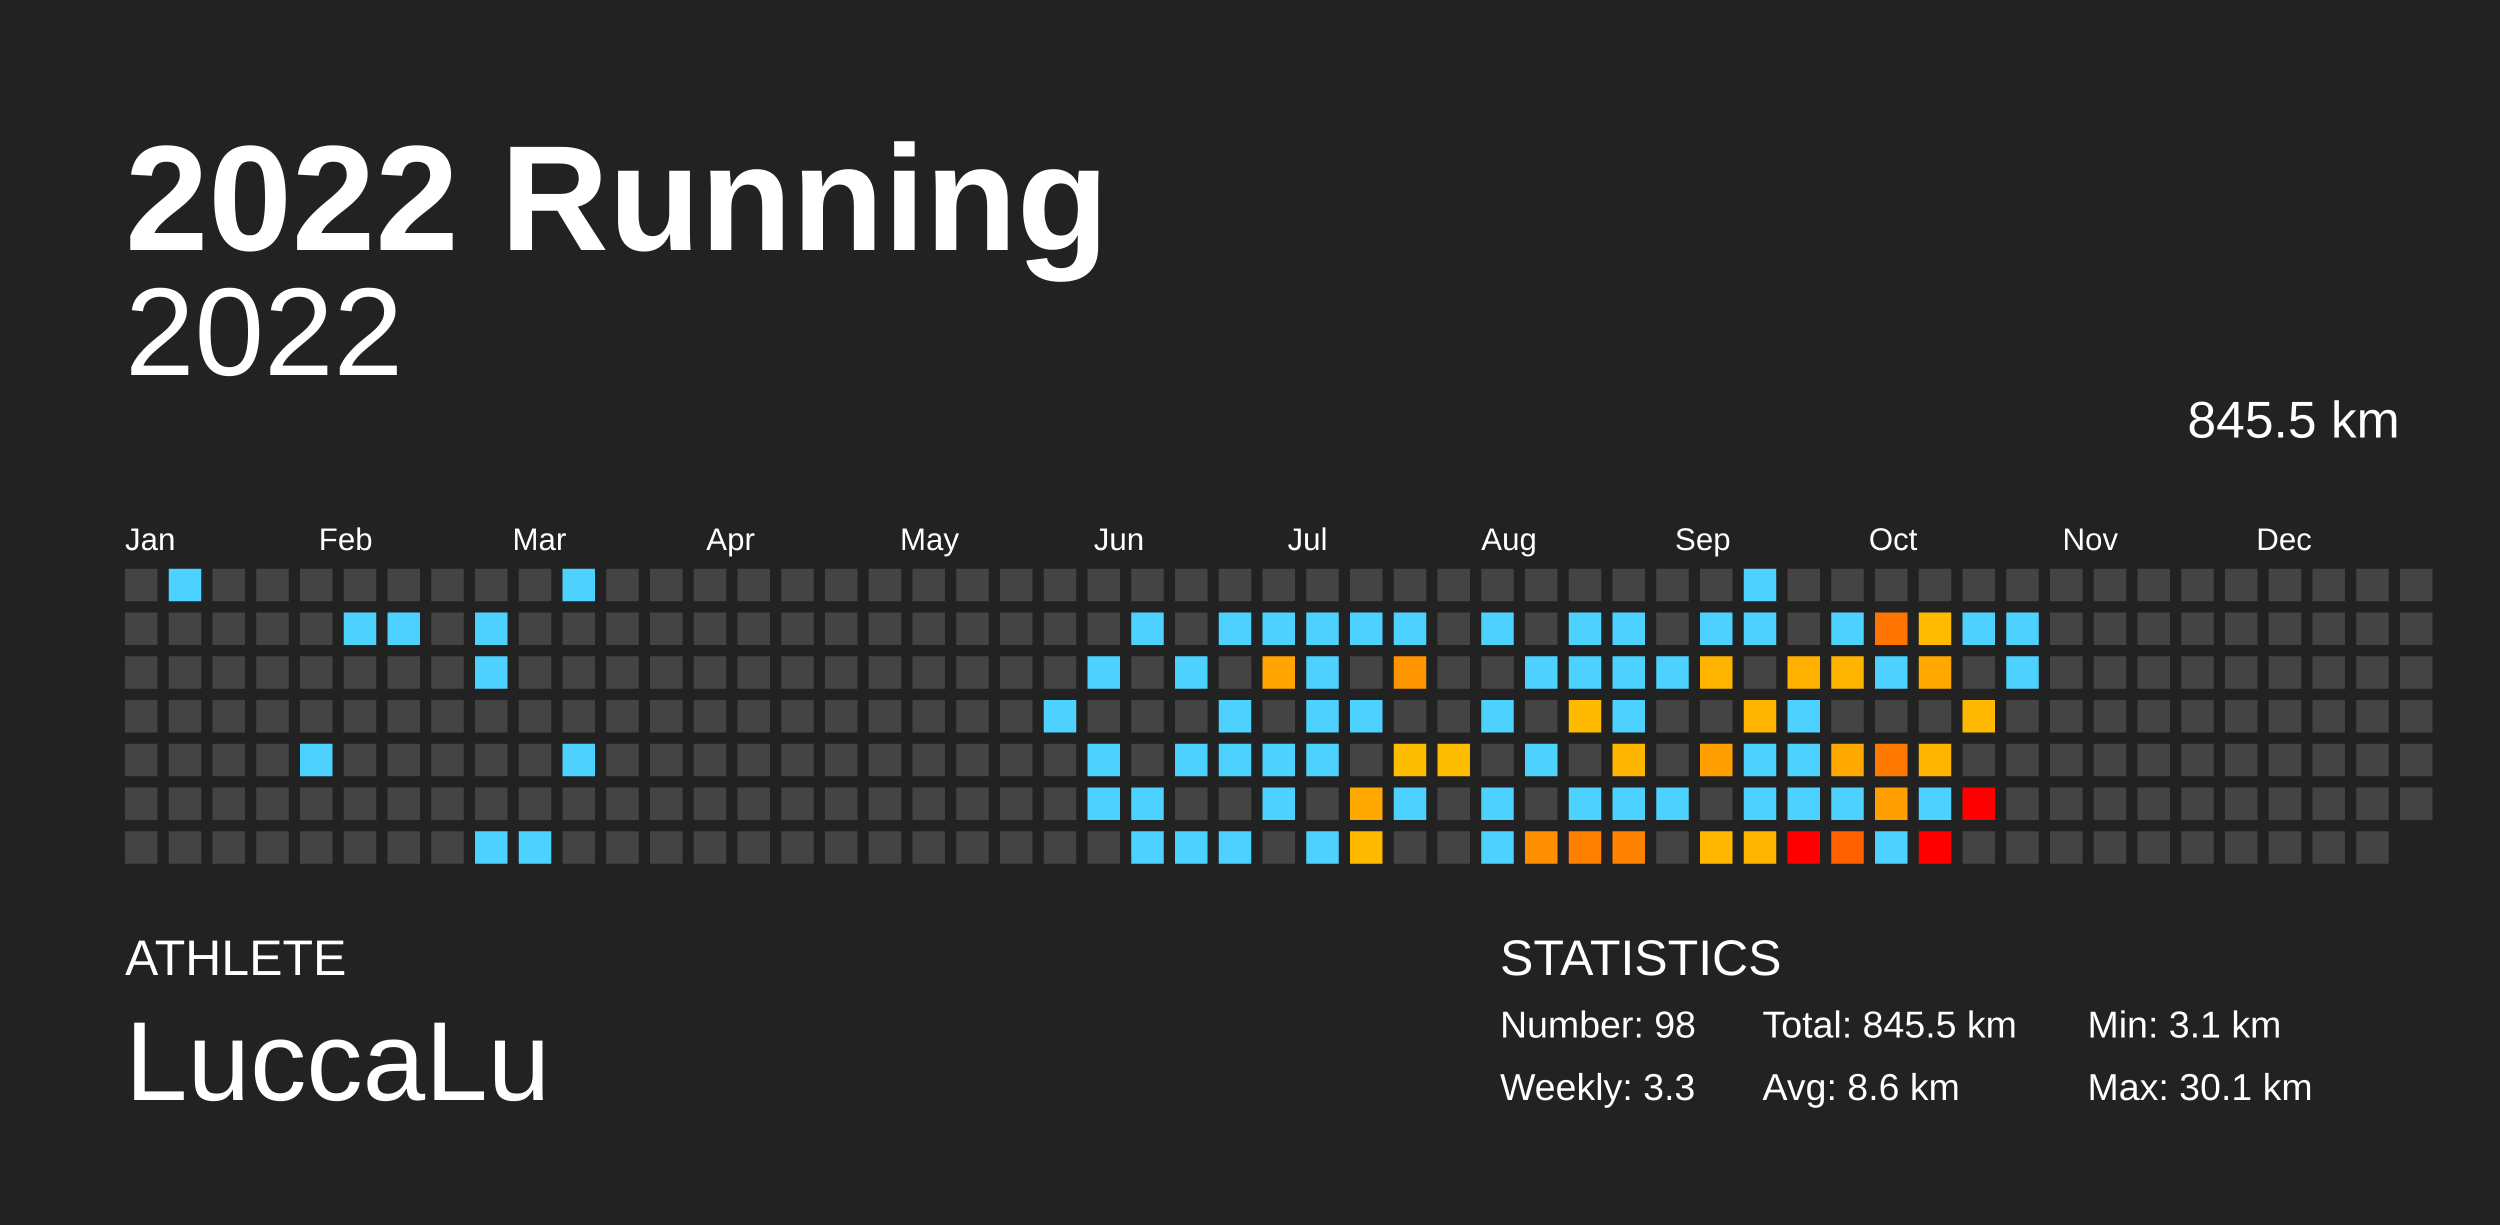
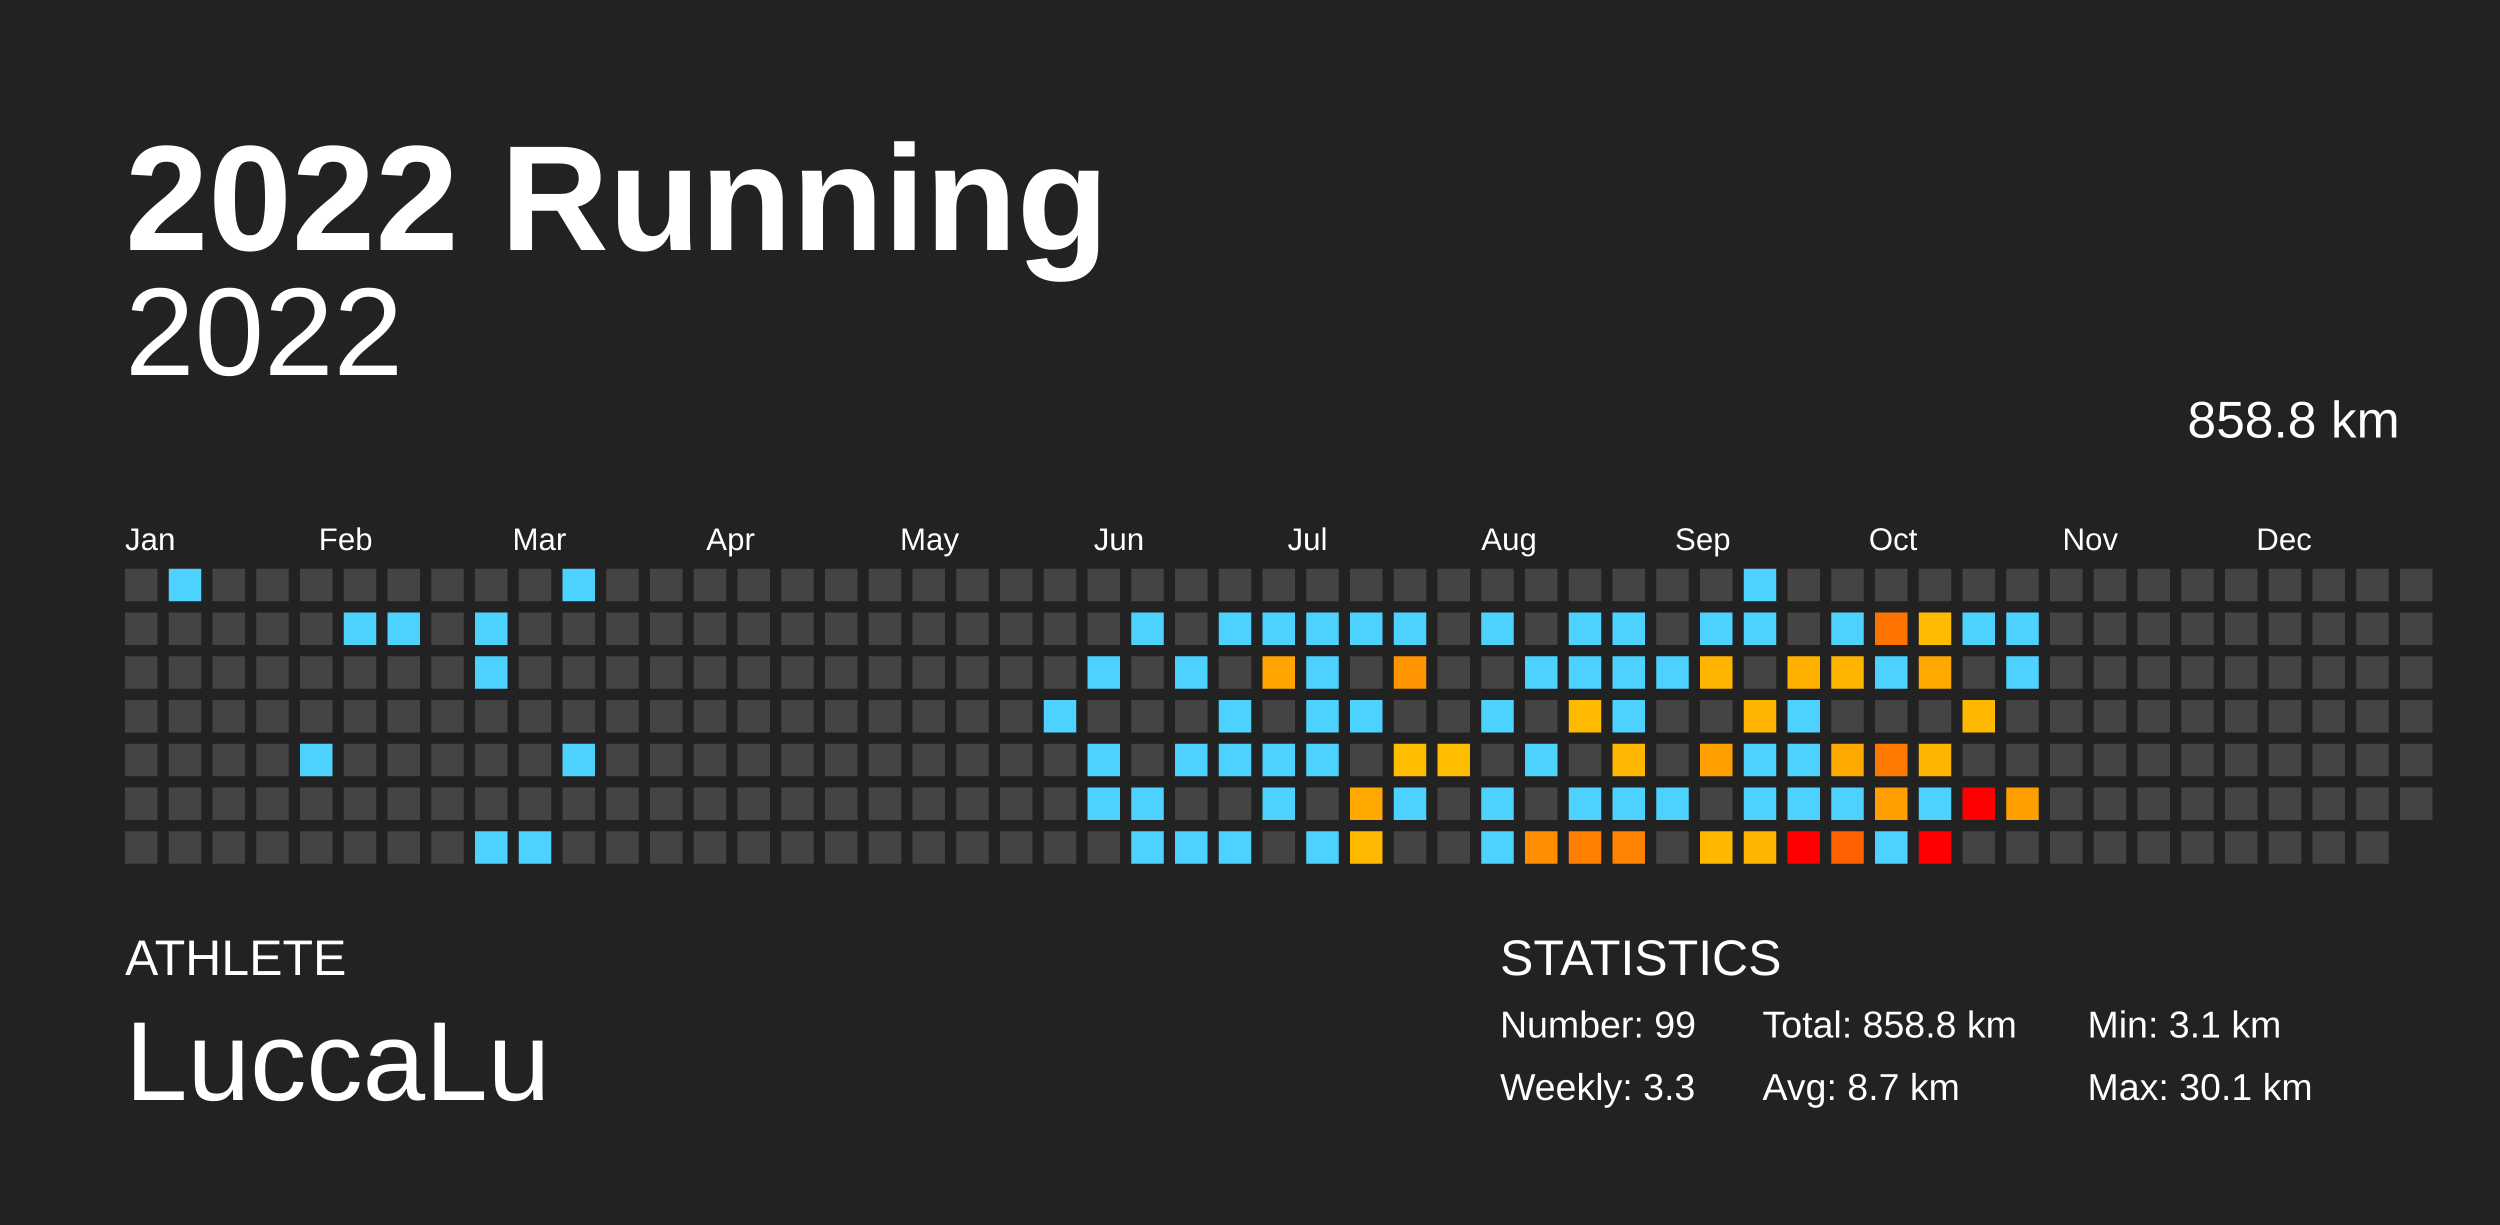
<svg xmlns="http://www.w3.org/2000/svg" baseProfile="full" height="98mm" version="1.1" viewBox="0,0,200,98" width="200mm">
  <defs />
  <rect fill="#222222" height="98" width="200" x="0" y="0" />
  <text fill="#FFFFFF" style="font-size:12px; font-family:Arial; font-weight:bold;" x="10" y="20">2022 Running</text>
  <text fill="#FFFFFF" style="font-size:4px; font-family:Arial" x="10" y="78">ATHLETE</text>
  <text fill="#FFFFFF" style="font-size:9px; font-family:Arial" x="10" y="88">LuccaLu</text>
  <text fill="#FFFFFF" style="font-size:4px; font-family:Arial" x="120" y="78">STATISTICS</text>
-   <text fill="#FFFFFF" style="font-size:3px; font-family:Arial" x="120" y="83">Number: 98</text>
+   <text fill="#FFFFFF" style="font-size:3px; font-family:Arial" x="120" y="83">Number: 99</text>
  <text fill="#FFFFFF" style="font-size:3px; font-family:Arial" x="120" y="88">Weekly: 3.3</text>
-   <text fill="#FFFFFF" style="font-size:3px; font-family:Arial" x="141" y="83">Total: 845.5 km</text>
-   <text fill="#FFFFFF" style="font-size:3px; font-family:Arial" x="141" y="88">Avg: 8.6 km</text>
+   <text fill="#FFFFFF" style="font-size:3px; font-family:Arial" x="141" y="83">Total: 858.8 km</text>
+   <text fill="#FFFFFF" style="font-size:3px; font-family:Arial" x="141" y="88">Avg: 8.7 km</text>
  <text fill="#FFFFFF" style="font-size:3px; font-family:Arial" x="167" y="83">Min: 3.1 km</text>
  <text fill="#FFFFFF" style="font-size:3px; font-family:Arial" x="167" y="88">Max: 30.1 km</text>
  <text alignment-baseline="hanging" fill="#FFFFFF" style="font-size:10.0px; font-family:Arial;" x="10" y="30">2022</text>
-   <text alignment-baseline="hanging" fill="#FFFFFF" style="font-size:4.125px; font-family:Arial;" x="175" y="35">845.5 km</text>
+   <text alignment-baseline="hanging" fill="#FFFFFF" style="font-size:4.125px; font-family:Arial;" x="175" y="35">858.8 km</text>
  <text fill="#FFFFFF" style="font-size:2.5px; font-family:Arial" x="10.0" y="44">Jan</text>
  <text fill="#FFFFFF" style="font-size:2.5px; font-family:Arial" x="25.5" y="44">Feb</text>
  <text fill="#FFFFFF" style="font-size:2.5px; font-family:Arial" x="41.0" y="44">Mar</text>
  <text fill="#FFFFFF" style="font-size:2.5px; font-family:Arial" x="56.5" y="44">Apr</text>
  <text fill="#FFFFFF" style="font-size:2.5px; font-family:Arial" x="72.0" y="44">May</text>
  <text fill="#FFFFFF" style="font-size:2.5px; font-family:Arial" x="87.5" y="44">Jun</text>
  <text fill="#FFFFFF" style="font-size:2.5px; font-family:Arial" x="103.0" y="44">Jul</text>
  <text fill="#FFFFFF" style="font-size:2.5px; font-family:Arial" x="118.5" y="44">Aug</text>
  <text fill="#FFFFFF" style="font-size:2.5px; font-family:Arial" x="134.0" y="44">Sep</text>
  <text fill="#FFFFFF" style="font-size:2.5px; font-family:Arial" x="149.5" y="44">Oct</text>
  <text fill="#FFFFFF" style="font-size:2.5px; font-family:Arial" x="165.0" y="44">Nov</text>
  <text fill="#FFFFFF" style="font-size:2.5px; font-family:Arial" x="180.5" y="44">Dec</text>
  <rect fill="#444444" height="2.6" width="2.6" x="10.0" y="45.5" />
  <rect fill="#444444" height="2.6" width="2.6" x="10.0" y="49.0" />
  <rect fill="#444444" height="2.6" width="2.6" x="10.0" y="52.5" />
  <rect fill="#444444" height="2.6" width="2.6" x="10.0" y="56.0" />
  <rect fill="#444444" height="2.6" width="2.6" x="10.0" y="59.5" />
  <rect fill="#444444" height="2.6" width="2.6" x="10.0" y="63.0" />
  <rect fill="#444444" height="2.6" width="2.6" x="10.0" y="66.5" />
  <rect fill="#4dd2ff" height="2.6" width="2.6" x="13.5" y="45.5" />
  <rect fill="#444444" height="2.6" width="2.6" x="13.5" y="49.0" />
  <rect fill="#444444" height="2.6" width="2.6" x="13.5" y="52.5" />
  <rect fill="#444444" height="2.6" width="2.6" x="13.5" y="56.0" />
  <rect fill="#444444" height="2.6" width="2.6" x="13.5" y="59.5" />
  <rect fill="#444444" height="2.6" width="2.6" x="13.5" y="63.0" />
  <rect fill="#444444" height="2.6" width="2.6" x="13.5" y="66.5" />
  <rect fill="#444444" height="2.6" width="2.6" x="17.0" y="45.5" />
  <rect fill="#444444" height="2.6" width="2.6" x="17.0" y="49.0" />
  <rect fill="#444444" height="2.6" width="2.6" x="17.0" y="52.5" />
  <rect fill="#444444" height="2.6" width="2.6" x="17.0" y="56.0" />
  <rect fill="#444444" height="2.6" width="2.6" x="17.0" y="59.5" />
  <rect fill="#444444" height="2.6" width="2.6" x="17.0" y="63.0" />
  <rect fill="#444444" height="2.6" width="2.6" x="17.0" y="66.5" />
  <rect fill="#444444" height="2.6" width="2.6" x="20.5" y="45.5" />
  <rect fill="#444444" height="2.6" width="2.6" x="20.5" y="49.0" />
  <rect fill="#444444" height="2.6" width="2.6" x="20.5" y="52.5" />
  <rect fill="#444444" height="2.6" width="2.6" x="20.5" y="56.0" />
  <rect fill="#444444" height="2.6" width="2.6" x="20.5" y="59.5" />
  <rect fill="#444444" height="2.6" width="2.6" x="20.5" y="63.0" />
  <rect fill="#444444" height="2.6" width="2.6" x="20.5" y="66.5" />
  <rect fill="#444444" height="2.6" width="2.6" x="24.0" y="45.5" />
  <rect fill="#444444" height="2.6" width="2.6" x="24.0" y="49.0" />
  <rect fill="#444444" height="2.6" width="2.6" x="24.0" y="52.5" />
  <rect fill="#444444" height="2.6" width="2.6" x="24.0" y="56.0" />
  <rect fill="#4dd2ff" height="2.6" width="2.6" x="24.0" y="59.5" />
  <rect fill="#444444" height="2.6" width="2.6" x="24.0" y="63.0" />
  <rect fill="#444444" height="2.6" width="2.6" x="24.0" y="66.5" />
  <rect fill="#444444" height="2.6" width="2.6" x="27.5" y="45.5" />
  <rect fill="#4dd2ff" height="2.6" width="2.6" x="27.5" y="49.0" />
  <rect fill="#444444" height="2.6" width="2.6" x="27.5" y="52.5" />
  <rect fill="#444444" height="2.6" width="2.6" x="27.5" y="56.0" />
  <rect fill="#444444" height="2.6" width="2.6" x="27.5" y="59.5" />
  <rect fill="#444444" height="2.6" width="2.6" x="27.5" y="63.0" />
  <rect fill="#444444" height="2.6" width="2.6" x="27.5" y="66.5" />
  <rect fill="#444444" height="2.6" width="2.6" x="31.0" y="45.5" />
  <rect fill="#4dd2ff" height="2.6" width="2.6" x="31.0" y="49.0" />
  <rect fill="#444444" height="2.6" width="2.6" x="31.0" y="52.5" />
  <rect fill="#444444" height="2.6" width="2.6" x="31.0" y="56.0" />
  <rect fill="#444444" height="2.6" width="2.6" x="31.0" y="59.5" />
  <rect fill="#444444" height="2.6" width="2.6" x="31.0" y="63.0" />
  <rect fill="#444444" height="2.6" width="2.6" x="31.0" y="66.5" />
  <rect fill="#444444" height="2.6" width="2.6" x="34.5" y="45.5" />
  <rect fill="#444444" height="2.6" width="2.6" x="34.5" y="49.0" />
  <rect fill="#444444" height="2.6" width="2.6" x="34.5" y="52.5" />
  <rect fill="#444444" height="2.6" width="2.6" x="34.5" y="56.0" />
  <rect fill="#444444" height="2.6" width="2.6" x="34.5" y="59.5" />
  <rect fill="#444444" height="2.6" width="2.6" x="34.5" y="63.0" />
  <rect fill="#444444" height="2.6" width="2.6" x="34.5" y="66.5" />
  <rect fill="#444444" height="2.6" width="2.6" x="38.0" y="45.5" />
  <rect fill="#4dd2ff" height="2.6" width="2.6" x="38.0" y="49.0" />
  <rect fill="#4dd2ff" height="2.6" width="2.6" x="38.0" y="52.5" />
  <rect fill="#444444" height="2.6" width="2.6" x="38.0" y="56.0" />
  <rect fill="#444444" height="2.6" width="2.6" x="38.0" y="59.5" />
  <rect fill="#444444" height="2.6" width="2.6" x="38.0" y="63.0" />
  <rect fill="#4dd2ff" height="2.6" width="2.6" x="38.0" y="66.5" />
  <rect fill="#444444" height="2.6" width="2.6" x="41.5" y="45.5" />
  <rect fill="#444444" height="2.6" width="2.6" x="41.5" y="49.0" />
  <rect fill="#444444" height="2.6" width="2.6" x="41.5" y="52.5" />
  <rect fill="#444444" height="2.6" width="2.6" x="41.5" y="56.0" />
  <rect fill="#444444" height="2.6" width="2.6" x="41.5" y="59.5" />
  <rect fill="#444444" height="2.6" width="2.6" x="41.5" y="63.0" />
  <rect fill="#4dd2ff" height="2.6" width="2.6" x="41.5" y="66.5" />
  <rect fill="#4dd2ff" height="2.6" width="2.6" x="45.0" y="45.5" />
  <rect fill="#444444" height="2.6" width="2.6" x="45.0" y="49.0" />
  <rect fill="#444444" height="2.6" width="2.6" x="45.0" y="52.5" />
  <rect fill="#444444" height="2.6" width="2.6" x="45.0" y="56.0" />
  <rect fill="#4dd2ff" height="2.6" width="2.6" x="45.0" y="59.5" />
  <rect fill="#444444" height="2.6" width="2.6" x="45.0" y="63.0" />
  <rect fill="#444444" height="2.6" width="2.6" x="45.0" y="66.5" />
  <rect fill="#444444" height="2.6" width="2.6" x="48.5" y="45.5" />
  <rect fill="#444444" height="2.6" width="2.6" x="48.5" y="49.0" />
  <rect fill="#444444" height="2.6" width="2.6" x="48.5" y="52.5" />
  <rect fill="#444444" height="2.6" width="2.6" x="48.5" y="56.0" />
  <rect fill="#444444" height="2.6" width="2.6" x="48.5" y="59.5" />
  <rect fill="#444444" height="2.6" width="2.6" x="48.5" y="63.0" />
  <rect fill="#444444" height="2.6" width="2.6" x="48.5" y="66.5" />
  <rect fill="#444444" height="2.6" width="2.6" x="52.0" y="45.5" />
  <rect fill="#444444" height="2.6" width="2.6" x="52.0" y="49.0" />
  <rect fill="#444444" height="2.6" width="2.6" x="52.0" y="52.5" />
  <rect fill="#444444" height="2.6" width="2.6" x="52.0" y="56.0" />
  <rect fill="#444444" height="2.6" width="2.6" x="52.0" y="59.5" />
  <rect fill="#444444" height="2.6" width="2.6" x="52.0" y="63.0" />
  <rect fill="#444444" height="2.6" width="2.6" x="52.0" y="66.5" />
  <rect fill="#444444" height="2.6" width="2.6" x="55.5" y="45.5" />
  <rect fill="#444444" height="2.6" width="2.6" x="55.5" y="49.0" />
  <rect fill="#444444" height="2.6" width="2.6" x="55.5" y="52.5" />
  <rect fill="#444444" height="2.6" width="2.6" x="55.5" y="56.0" />
  <rect fill="#444444" height="2.6" width="2.6" x="55.5" y="59.5" />
  <rect fill="#444444" height="2.6" width="2.6" x="55.5" y="63.0" />
  <rect fill="#444444" height="2.6" width="2.6" x="55.5" y="66.5" />
  <rect fill="#444444" height="2.6" width="2.6" x="59.0" y="45.5" />
  <rect fill="#444444" height="2.6" width="2.6" x="59.0" y="49.0" />
  <rect fill="#444444" height="2.6" width="2.6" x="59.0" y="52.5" />
  <rect fill="#444444" height="2.6" width="2.6" x="59.0" y="56.0" />
  <rect fill="#444444" height="2.6" width="2.6" x="59.0" y="59.5" />
  <rect fill="#444444" height="2.6" width="2.6" x="59.0" y="63.0" />
  <rect fill="#444444" height="2.6" width="2.6" x="59.0" y="66.5" />
  <rect fill="#444444" height="2.6" width="2.6" x="62.5" y="45.5" />
  <rect fill="#444444" height="2.6" width="2.6" x="62.5" y="49.0" />
  <rect fill="#444444" height="2.6" width="2.6" x="62.5" y="52.5" />
  <rect fill="#444444" height="2.6" width="2.6" x="62.5" y="56.0" />
  <rect fill="#444444" height="2.6" width="2.6" x="62.5" y="59.5" />
  <rect fill="#444444" height="2.6" width="2.6" x="62.5" y="63.0" />
  <rect fill="#444444" height="2.6" width="2.6" x="62.5" y="66.5" />
  <rect fill="#444444" height="2.6" width="2.6" x="66.0" y="45.5" />
  <rect fill="#444444" height="2.6" width="2.6" x="66.0" y="49.0" />
  <rect fill="#444444" height="2.6" width="2.6" x="66.0" y="52.5" />
  <rect fill="#444444" height="2.6" width="2.6" x="66.0" y="56.0" />
  <rect fill="#444444" height="2.6" width="2.6" x="66.0" y="59.5" />
  <rect fill="#444444" height="2.6" width="2.6" x="66.0" y="63.0" />
  <rect fill="#444444" height="2.6" width="2.6" x="66.0" y="66.5" />
  <rect fill="#444444" height="2.6" width="2.6" x="69.5" y="45.5" />
  <rect fill="#444444" height="2.6" width="2.6" x="69.5" y="49.0" />
  <rect fill="#444444" height="2.6" width="2.6" x="69.5" y="52.5" />
  <rect fill="#444444" height="2.6" width="2.6" x="69.5" y="56.0" />
  <rect fill="#444444" height="2.6" width="2.6" x="69.5" y="59.5" />
  <rect fill="#444444" height="2.6" width="2.6" x="69.5" y="63.0" />
  <rect fill="#444444" height="2.6" width="2.6" x="69.5" y="66.5" />
  <rect fill="#444444" height="2.6" width="2.6" x="73.0" y="45.5" />
  <rect fill="#444444" height="2.6" width="2.6" x="73.0" y="49.0" />
  <rect fill="#444444" height="2.6" width="2.6" x="73.0" y="52.5" />
  <rect fill="#444444" height="2.6" width="2.6" x="73.0" y="56.0" />
  <rect fill="#444444" height="2.6" width="2.6" x="73.0" y="59.5" />
  <rect fill="#444444" height="2.6" width="2.6" x="73.0" y="63.0" />
  <rect fill="#444444" height="2.6" width="2.6" x="73.0" y="66.5" />
  <rect fill="#444444" height="2.6" width="2.6" x="76.5" y="45.5" />
  <rect fill="#444444" height="2.6" width="2.6" x="76.5" y="49.0" />
  <rect fill="#444444" height="2.6" width="2.6" x="76.5" y="52.5" />
  <rect fill="#444444" height="2.6" width="2.6" x="76.5" y="56.0" />
  <rect fill="#444444" height="2.6" width="2.6" x="76.5" y="59.5" />
  <rect fill="#444444" height="2.6" width="2.6" x="76.5" y="63.0" />
  <rect fill="#444444" height="2.6" width="2.6" x="76.5" y="66.5" />
  <rect fill="#444444" height="2.6" width="2.6" x="80.0" y="45.5" />
  <rect fill="#444444" height="2.6" width="2.6" x="80.0" y="49.0" />
  <rect fill="#444444" height="2.6" width="2.6" x="80.0" y="52.5" />
  <rect fill="#444444" height="2.6" width="2.6" x="80.0" y="56.0" />
  <rect fill="#444444" height="2.6" width="2.6" x="80.0" y="59.5" />
  <rect fill="#444444" height="2.6" width="2.6" x="80.0" y="63.0" />
  <rect fill="#444444" height="2.6" width="2.6" x="80.0" y="66.5" />
  <rect fill="#444444" height="2.6" width="2.6" x="83.5" y="45.5" />
  <rect fill="#444444" height="2.6" width="2.6" x="83.5" y="49.0" />
  <rect fill="#444444" height="2.6" width="2.6" x="83.5" y="52.5" />
  <rect fill="#4dd2ff" height="2.6" width="2.6" x="83.5" y="56.0" />
  <rect fill="#444444" height="2.6" width="2.6" x="83.5" y="59.5" />
  <rect fill="#444444" height="2.6" width="2.6" x="83.5" y="63.0" />
  <rect fill="#444444" height="2.6" width="2.6" x="83.5" y="66.5" />
  <rect fill="#444444" height="2.6" width="2.6" x="87.0" y="45.5" />
  <rect fill="#444444" height="2.6" width="2.6" x="87.0" y="49.0" />
  <rect fill="#4dd2ff" height="2.6" width="2.6" x="87.0" y="52.5" />
  <rect fill="#444444" height="2.6" width="2.6" x="87.0" y="56.0" />
  <rect fill="#4dd2ff" height="2.6" width="2.6" x="87.0" y="59.5" />
  <rect fill="#4dd2ff" height="2.6" width="2.6" x="87.0" y="63.0" />
  <rect fill="#444444" height="2.6" width="2.6" x="87.0" y="66.5" />
  <rect fill="#444444" height="2.6" width="2.6" x="90.5" y="45.5" />
  <rect fill="#4dd2ff" height="2.6" width="2.6" x="90.5" y="49.0" />
  <rect fill="#444444" height="2.6" width="2.6" x="90.5" y="52.5" />
  <rect fill="#444444" height="2.6" width="2.6" x="90.5" y="56.0" />
  <rect fill="#444444" height="2.6" width="2.6" x="90.5" y="59.5" />
  <rect fill="#4dd2ff" height="2.6" width="2.6" x="90.5" y="63.0" />
  <rect fill="#4dd2ff" height="2.6" width="2.6" x="90.5" y="66.5" />
  <rect fill="#444444" height="2.6" width="2.6" x="94.0" y="45.5" />
  <rect fill="#444444" height="2.6" width="2.6" x="94.0" y="49.0" />
  <rect fill="#4dd2ff" height="2.6" width="2.6" x="94.0" y="52.5" />
  <rect fill="#444444" height="2.6" width="2.6" x="94.0" y="56.0" />
  <rect fill="#4dd2ff" height="2.6" width="2.6" x="94.0" y="59.5" />
  <rect fill="#444444" height="2.6" width="2.6" x="94.0" y="63.0" />
  <rect fill="#4dd2ff" height="2.6" width="2.6" x="94.0" y="66.5" />
  <rect fill="#444444" height="2.6" width="2.6" x="97.5" y="45.5" />
  <rect fill="#4dd2ff" height="2.6" width="2.6" x="97.5" y="49.0" />
  <rect fill="#444444" height="2.6" width="2.6" x="97.5" y="52.5" />
  <rect fill="#4dd2ff" height="2.6" width="2.6" x="97.5" y="56.0" />
  <rect fill="#4dd2ff" height="2.6" width="2.6" x="97.5" y="59.5" />
  <rect fill="#444444" height="2.6" width="2.6" x="97.5" y="63.0" />
  <rect fill="#4dd2ff" height="2.6" width="2.6" x="97.5" y="66.5" />
  <rect fill="#444444" height="2.6" width="2.6" x="101.0" y="45.5" />
  <rect fill="#4dd2ff" height="2.6" width="2.6" x="101.0" y="49.0" />
  <rect fill="#ffa400" height="2.6" width="2.6" x="101.0" y="52.5" />
  <rect fill="#444444" height="2.6" width="2.6" x="101.0" y="56.0" />
  <rect fill="#4dd2ff" height="2.6" width="2.6" x="101.0" y="59.5" />
  <rect fill="#4dd2ff" height="2.6" width="2.6" x="101.0" y="63.0" />
  <rect fill="#444444" height="2.6" width="2.6" x="101.0" y="66.5" />
  <rect fill="#444444" height="2.6" width="2.6" x="104.5" y="45.5" />
  <rect fill="#4dd2ff" height="2.6" width="2.6" x="104.5" y="49.0" />
  <rect fill="#4dd2ff" height="2.6" width="2.6" x="104.5" y="52.5" />
  <rect fill="#4dd2ff" height="2.6" width="2.6" x="104.5" y="56.0" />
  <rect fill="#4dd2ff" height="2.6" width="2.6" x="104.5" y="59.5" />
  <rect fill="#444444" height="2.6" width="2.6" x="104.5" y="63.0" />
  <rect fill="#4dd2ff" height="2.6" width="2.6" x="104.5" y="66.5" />
  <rect fill="#444444" height="2.6" width="2.6" x="108.0" y="45.5" />
  <rect fill="#4dd2ff" height="2.6" width="2.6" x="108.0" y="49.0" />
  <rect fill="#444444" height="2.6" width="2.6" x="108.0" y="52.5" />
  <rect fill="#4dd2ff" height="2.6" width="2.6" x="108.0" y="56.0" />
  <rect fill="#444444" height="2.6" width="2.6" x="108.0" y="59.5" />
  <rect fill="#ffa800" height="2.6" width="2.6" x="108.0" y="63.0" />
  <rect fill="#ffba00" height="2.6" width="2.6" x="108.0" y="66.5" />
  <rect fill="#444444" height="2.6" width="2.6" x="111.5" y="45.5" />
  <rect fill="#4dd2ff" height="2.6" width="2.6" x="111.5" y="49.0" />
  <rect fill="#ff9500" height="2.6" width="2.6" x="111.5" y="52.5" />
  <rect fill="#444444" height="2.6" width="2.6" x="111.5" y="56.0" />
  <rect fill="#ffbd00" height="2.6" width="2.6" x="111.5" y="59.5" />
  <rect fill="#4dd2ff" height="2.6" width="2.6" x="111.5" y="63.0" />
  <rect fill="#444444" height="2.6" width="2.6" x="111.5" y="66.5" />
  <rect fill="#444444" height="2.6" width="2.6" x="115.0" y="45.5" />
  <rect fill="#444444" height="2.6" width="2.6" x="115.0" y="49.0" />
  <rect fill="#444444" height="2.6" width="2.6" x="115.0" y="52.5" />
  <rect fill="#444444" height="2.6" width="2.6" x="115.0" y="56.0" />
  <rect fill="#ffbd00" height="2.6" width="2.6" x="115.0" y="59.5" />
  <rect fill="#444444" height="2.6" width="2.6" x="115.0" y="63.0" />
  <rect fill="#444444" height="2.6" width="2.6" x="115.0" y="66.5" />
  <rect fill="#444444" height="2.6" width="2.6" x="118.5" y="45.5" />
  <rect fill="#4dd2ff" height="2.6" width="2.6" x="118.5" y="49.0" />
  <rect fill="#444444" height="2.6" width="2.6" x="118.5" y="52.5" />
  <rect fill="#4dd2ff" height="2.6" width="2.6" x="118.5" y="56.0" />
  <rect fill="#444444" height="2.6" width="2.6" x="118.5" y="59.5" />
  <rect fill="#4dd2ff" height="2.6" width="2.6" x="118.5" y="63.0" />
  <rect fill="#4dd2ff" height="2.6" width="2.6" x="118.5" y="66.5" />
  <rect fill="#444444" height="2.6" width="2.6" x="122.0" y="45.5" />
  <rect fill="#444444" height="2.6" width="2.6" x="122.0" y="49.0" />
  <rect fill="#4dd2ff" height="2.6" width="2.6" x="122.0" y="52.5" />
  <rect fill="#444444" height="2.6" width="2.6" x="122.0" y="56.0" />
  <rect fill="#4dd2ff" height="2.6" width="2.6" x="122.0" y="59.5" />
  <rect fill="#444444" height="2.6" width="2.6" x="122.0" y="63.0" />
  <rect fill="#ff8e00" height="2.6" width="2.6" x="122.0" y="66.5" />
  <rect fill="#444444" height="2.6" width="2.6" x="125.5" y="45.5" />
  <rect fill="#4dd2ff" height="2.6" width="2.6" x="125.5" y="49.0" />
  <rect fill="#4dd2ff" height="2.6" width="2.6" x="125.5" y="52.5" />
  <rect fill="#ffba00" height="2.6" width="2.6" x="125.5" y="56.0" />
  <rect fill="#444444" height="2.6" width="2.6" x="125.5" y="59.5" />
  <rect fill="#4dd2ff" height="2.6" width="2.6" x="125.5" y="63.0" />
  <rect fill="#ff8000" height="2.6" width="2.6" x="125.5" y="66.5" />
  <rect fill="#444444" height="2.6" width="2.6" x="129.0" y="45.5" />
  <rect fill="#4dd2ff" height="2.6" width="2.6" x="129.0" y="49.0" />
  <rect fill="#4dd2ff" height="2.6" width="2.6" x="129.0" y="52.5" />
  <rect fill="#4dd2ff" height="2.6" width="2.6" x="129.0" y="56.0" />
  <rect fill="#ffb600" height="2.6" width="2.6" x="129.0" y="59.5" />
  <rect fill="#4dd2ff" height="2.6" width="2.6" x="129.0" y="63.0" />
  <rect fill="#ff8200" height="2.6" width="2.6" x="129.0" y="66.5" />
  <rect fill="#444444" height="2.6" width="2.6" x="132.5" y="45.5" />
  <rect fill="#444444" height="2.6" width="2.6" x="132.5" y="49.0" />
  <rect fill="#4dd2ff" height="2.6" width="2.6" x="132.5" y="52.5" />
  <rect fill="#444444" height="2.6" width="2.6" x="132.5" y="56.0" />
  <rect fill="#444444" height="2.6" width="2.6" x="132.5" y="59.5" />
  <rect fill="#4dd2ff" height="2.6" width="2.6" x="132.5" y="63.0" />
  <rect fill="#444444" height="2.6" width="2.6" x="132.5" y="66.5" />
  <rect fill="#444444" height="2.6" width="2.6" x="136.0" y="45.5" />
  <rect fill="#4dd2ff" height="2.6" width="2.6" x="136.0" y="49.0" />
  <rect fill="#ffb500" height="2.6" width="2.6" x="136.0" y="52.5" />
  <rect fill="#444444" height="2.6" width="2.6" x="136.0" y="56.0" />
  <rect fill="#ff9f00" height="2.6" width="2.6" x="136.0" y="59.5" />
  <rect fill="#444444" height="2.6" width="2.6" x="136.0" y="63.0" />
  <rect fill="#ffb700" height="2.6" width="2.6" x="136.0" y="66.5" />
  <rect fill="#4dd2ff" height="2.6" width="2.6" x="139.5" y="45.5" />
  <rect fill="#4dd2ff" height="2.6" width="2.6" x="139.5" y="49.0" />
  <rect fill="#444444" height="2.6" width="2.6" x="139.5" y="52.5" />
  <rect fill="#ffb400" height="2.6" width="2.6" x="139.5" y="56.0" />
  <rect fill="#4dd2ff" height="2.6" width="2.6" x="139.5" y="59.5" />
  <rect fill="#4dd2ff" height="2.6" width="2.6" x="139.5" y="63.0" />
  <rect fill="#ffb500" height="2.6" width="2.6" x="139.5" y="66.5" />
  <rect fill="#444444" height="2.6" width="2.6" x="143.0" y="45.5" />
  <rect fill="#444444" height="2.6" width="2.6" x="143.0" y="49.0" />
  <rect fill="#ffb000" height="2.6" width="2.6" x="143.0" y="52.5" />
  <rect fill="#4dd2ff" height="2.6" width="2.6" x="143.0" y="56.0" />
  <rect fill="#4dd2ff" height="2.6" width="2.6" x="143.0" y="59.5" />
  <rect fill="#4dd2ff" height="2.6" width="2.6" x="143.0" y="63.0" />
  <rect fill="red" height="2.6" width="2.6" x="143.0" y="66.5" />
  <rect fill="#444444" height="2.6" width="2.6" x="146.5" y="45.5" />
  <rect fill="#4dd2ff" height="2.6" width="2.6" x="146.5" y="49.0" />
  <rect fill="#ffb400" height="2.6" width="2.6" x="146.5" y="52.5" />
  <rect fill="#444444" height="2.6" width="2.6" x="146.5" y="56.0" />
  <rect fill="#ffa800" height="2.6" width="2.6" x="146.5" y="59.5" />
  <rect fill="#4dd2ff" height="2.6" width="2.6" x="146.5" y="63.0" />
  <rect fill="#ff6000" height="2.6" width="2.6" x="146.5" y="66.5" />
  <rect fill="#444444" height="2.6" width="2.6" x="150.0" y="45.5" />
  <rect fill="#ff7400" height="2.6" width="2.6" x="150.0" y="49.0" />
  <rect fill="#4dd2ff" height="2.6" width="2.6" x="150.0" y="52.5" />
  <rect fill="#444444" height="2.6" width="2.6" x="150.0" y="56.0" />
  <rect fill="#ff7800" height="2.6" width="2.6" x="150.0" y="59.5" />
  <rect fill="#ffa000" height="2.6" width="2.6" x="150.0" y="63.0" />
  <rect fill="#4dd2ff" height="2.6" width="2.6" x="150.0" y="66.5" />
  <rect fill="#444444" height="2.6" width="2.6" x="153.5" y="45.5" />
  <rect fill="#ffbb00" height="2.6" width="2.6" x="153.5" y="49.0" />
  <rect fill="#ffa800" height="2.6" width="2.6" x="153.5" y="52.5" />
  <rect fill="#444444" height="2.6" width="2.6" x="153.5" y="56.0" />
  <rect fill="#ffb500" height="2.6" width="2.6" x="153.5" y="59.5" />
  <rect fill="#4dd2ff" height="2.6" width="2.6" x="153.5" y="63.0" />
  <rect fill="red" height="2.6" width="2.6" x="153.5" y="66.5" />
  <rect fill="#444444" height="2.6" width="2.6" x="157.0" y="45.5" />
  <rect fill="#4dd2ff" height="2.6" width="2.6" x="157.0" y="49.0" />
  <rect fill="#444444" height="2.6" width="2.6" x="157.0" y="52.5" />
  <rect fill="#ffb800" height="2.6" width="2.6" x="157.0" y="56.0" />
  <rect fill="#444444" height="2.6" width="2.6" x="157.0" y="59.5" />
  <rect fill="red" height="2.6" width="2.6" x="157.0" y="63.0" />
  <rect fill="#444444" height="2.6" width="2.6" x="157.0" y="66.5" />
  <rect fill="#444444" height="2.6" width="2.6" x="160.5" y="45.5" />
  <rect fill="#4dd2ff" height="2.6" width="2.6" x="160.5" y="49.0" />
  <rect fill="#4dd2ff" height="2.6" width="2.6" x="160.5" y="52.5" />
  <rect fill="#444444" height="2.6" width="2.6" x="160.5" y="56.0" />
  <rect fill="#444444" height="2.6" width="2.6" x="160.5" y="59.5" />
-   <rect fill="#444444" height="2.6" width="2.6" x="160.5" y="63.0" />
+   <rect fill="#ff9f00" height="2.6" width="2.6" x="160.5" y="63.0" />
  <rect fill="#444444" height="2.6" width="2.6" x="160.5" y="66.5" />
  <rect fill="#444444" height="2.6" width="2.6" x="164.0" y="45.5" />
  <rect fill="#444444" height="2.6" width="2.6" x="164.0" y="49.0" />
  <rect fill="#444444" height="2.6" width="2.6" x="164.0" y="52.5" />
  <rect fill="#444444" height="2.6" width="2.6" x="164.0" y="56.0" />
  <rect fill="#444444" height="2.6" width="2.6" x="164.0" y="59.5" />
  <rect fill="#444444" height="2.6" width="2.6" x="164.0" y="63.0" />
  <rect fill="#444444" height="2.6" width="2.6" x="164.0" y="66.5" />
  <rect fill="#444444" height="2.6" width="2.6" x="167.5" y="45.5" />
  <rect fill="#444444" height="2.6" width="2.6" x="167.5" y="49.0" />
  <rect fill="#444444" height="2.6" width="2.6" x="167.5" y="52.5" />
  <rect fill="#444444" height="2.6" width="2.6" x="167.5" y="56.0" />
  <rect fill="#444444" height="2.6" width="2.6" x="167.5" y="59.5" />
  <rect fill="#444444" height="2.6" width="2.6" x="167.5" y="63.0" />
  <rect fill="#444444" height="2.6" width="2.6" x="167.5" y="66.5" />
  <rect fill="#444444" height="2.6" width="2.6" x="171.0" y="45.5" />
  <rect fill="#444444" height="2.6" width="2.6" x="171.0" y="49.0" />
  <rect fill="#444444" height="2.6" width="2.6" x="171.0" y="52.5" />
  <rect fill="#444444" height="2.6" width="2.6" x="171.0" y="56.0" />
  <rect fill="#444444" height="2.6" width="2.6" x="171.0" y="59.5" />
  <rect fill="#444444" height="2.6" width="2.6" x="171.0" y="63.0" />
  <rect fill="#444444" height="2.6" width="2.6" x="171.0" y="66.5" />
  <rect fill="#444444" height="2.6" width="2.6" x="174.5" y="45.5" />
  <rect fill="#444444" height="2.6" width="2.6" x="174.5" y="49.0" />
  <rect fill="#444444" height="2.6" width="2.6" x="174.5" y="52.5" />
  <rect fill="#444444" height="2.6" width="2.6" x="174.5" y="56.0" />
  <rect fill="#444444" height="2.6" width="2.6" x="174.5" y="59.5" />
  <rect fill="#444444" height="2.6" width="2.6" x="174.5" y="63.0" />
  <rect fill="#444444" height="2.6" width="2.6" x="174.5" y="66.5" />
  <rect fill="#444444" height="2.6" width="2.6" x="178.0" y="45.5" />
  <rect fill="#444444" height="2.6" width="2.6" x="178.0" y="49.0" />
  <rect fill="#444444" height="2.6" width="2.6" x="178.0" y="52.5" />
  <rect fill="#444444" height="2.6" width="2.6" x="178.0" y="56.0" />
  <rect fill="#444444" height="2.6" width="2.6" x="178.0" y="59.5" />
  <rect fill="#444444" height="2.6" width="2.6" x="178.0" y="63.0" />
  <rect fill="#444444" height="2.6" width="2.6" x="178.0" y="66.5" />
  <rect fill="#444444" height="2.6" width="2.6" x="181.5" y="45.5" />
  <rect fill="#444444" height="2.6" width="2.6" x="181.5" y="49.0" />
  <rect fill="#444444" height="2.6" width="2.6" x="181.5" y="52.5" />
  <rect fill="#444444" height="2.6" width="2.6" x="181.5" y="56.0" />
  <rect fill="#444444" height="2.6" width="2.6" x="181.5" y="59.5" />
  <rect fill="#444444" height="2.6" width="2.6" x="181.5" y="63.0" />
  <rect fill="#444444" height="2.6" width="2.6" x="181.5" y="66.5" />
  <rect fill="#444444" height="2.6" width="2.6" x="185.0" y="45.5" />
  <rect fill="#444444" height="2.6" width="2.6" x="185.0" y="49.0" />
  <rect fill="#444444" height="2.6" width="2.6" x="185.0" y="52.5" />
  <rect fill="#444444" height="2.6" width="2.6" x="185.0" y="56.0" />
  <rect fill="#444444" height="2.6" width="2.6" x="185.0" y="59.5" />
  <rect fill="#444444" height="2.6" width="2.6" x="185.0" y="63.0" />
  <rect fill="#444444" height="2.6" width="2.6" x="185.0" y="66.5" />
  <rect fill="#444444" height="2.6" width="2.6" x="188.5" y="45.5" />
  <rect fill="#444444" height="2.6" width="2.6" x="188.5" y="49.0" />
  <rect fill="#444444" height="2.6" width="2.6" x="188.5" y="52.5" />
  <rect fill="#444444" height="2.6" width="2.6" x="188.5" y="56.0" />
  <rect fill="#444444" height="2.6" width="2.6" x="188.5" y="59.5" />
  <rect fill="#444444" height="2.6" width="2.6" x="188.5" y="63.0" />
  <rect fill="#444444" height="2.6" width="2.6" x="188.5" y="66.5" />
  <rect fill="#444444" height="2.6" width="2.6" x="192.0" y="45.5" />
  <rect fill="#444444" height="2.6" width="2.6" x="192.0" y="49.0" />
  <rect fill="#444444" height="2.6" width="2.6" x="192.0" y="52.5" />
  <rect fill="#444444" height="2.6" width="2.6" x="192.0" y="56.0" />
  <rect fill="#444444" height="2.6" width="2.6" x="192.0" y="59.5" />
  <rect fill="#444444" height="2.6" width="2.6" x="192.0" y="63.0" />
</svg>
